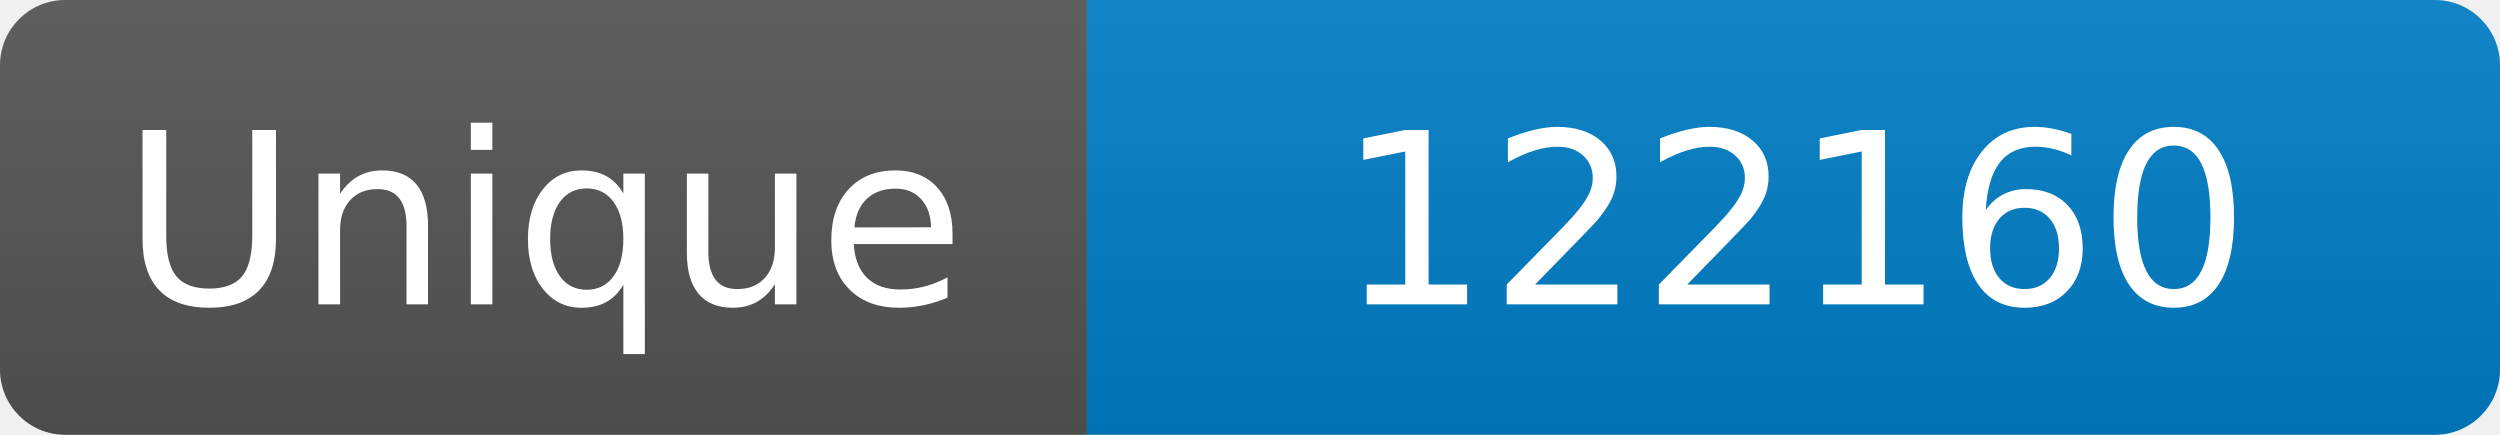
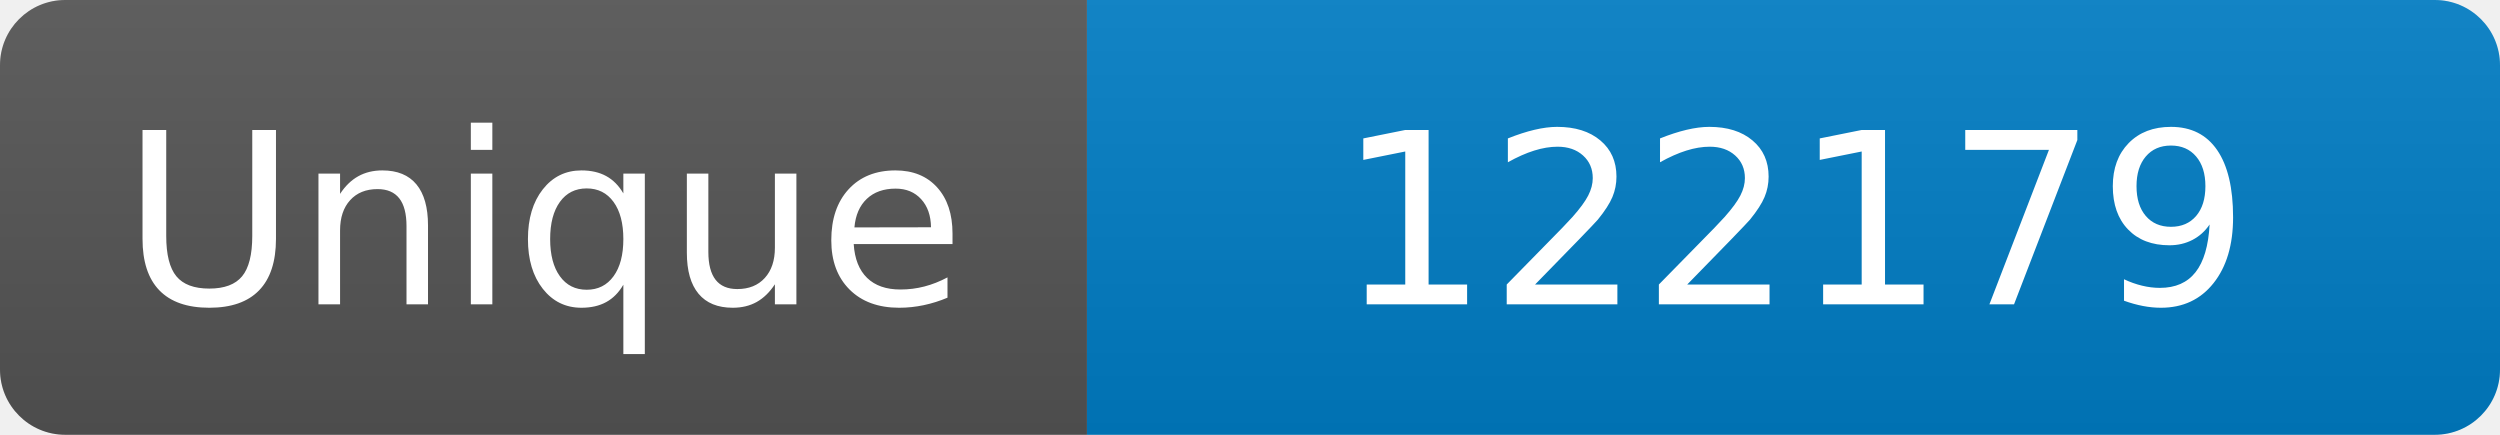
<svg xmlns="http://www.w3.org/2000/svg" width="115" height="20" role="img" aria-label="Maintained?: yes">
  <linearGradient id="s" x2="0" y2="100%">
    <stop offset="0" stop-color="#bbb" stop-opacity=".1" />
    <stop offset="1" stop-opacity=".1" />
  </linearGradient>
  <clipPath id="r">
    <rect width="115" height="20" rx="3" fill="#fff" />
  </clipPath>
  <g clip-path="url(#r)">
    <rect width="50" height="20" fill="#555" />
    <rect x="50" width="160" height="20" fill="#007ec6" />
    <rect width="115" height="20" fill="url(#s)" />
  </g>
  <g fill="#fff" text-anchor="middle" font-family="Verdana,Geneva,DejaVu Sans,sans-serif" font-size="110">
    <text x="250" y="140" transform="scale(.1)" fill="#fff">Unique</text>
-     <text x="825" y="140" transform="scale(.1)" fill="#fff">122160</text>
+     <text x="825" y="140" transform="scale(.1)" fill="#fff">122179</text>
  </g>
</svg>
